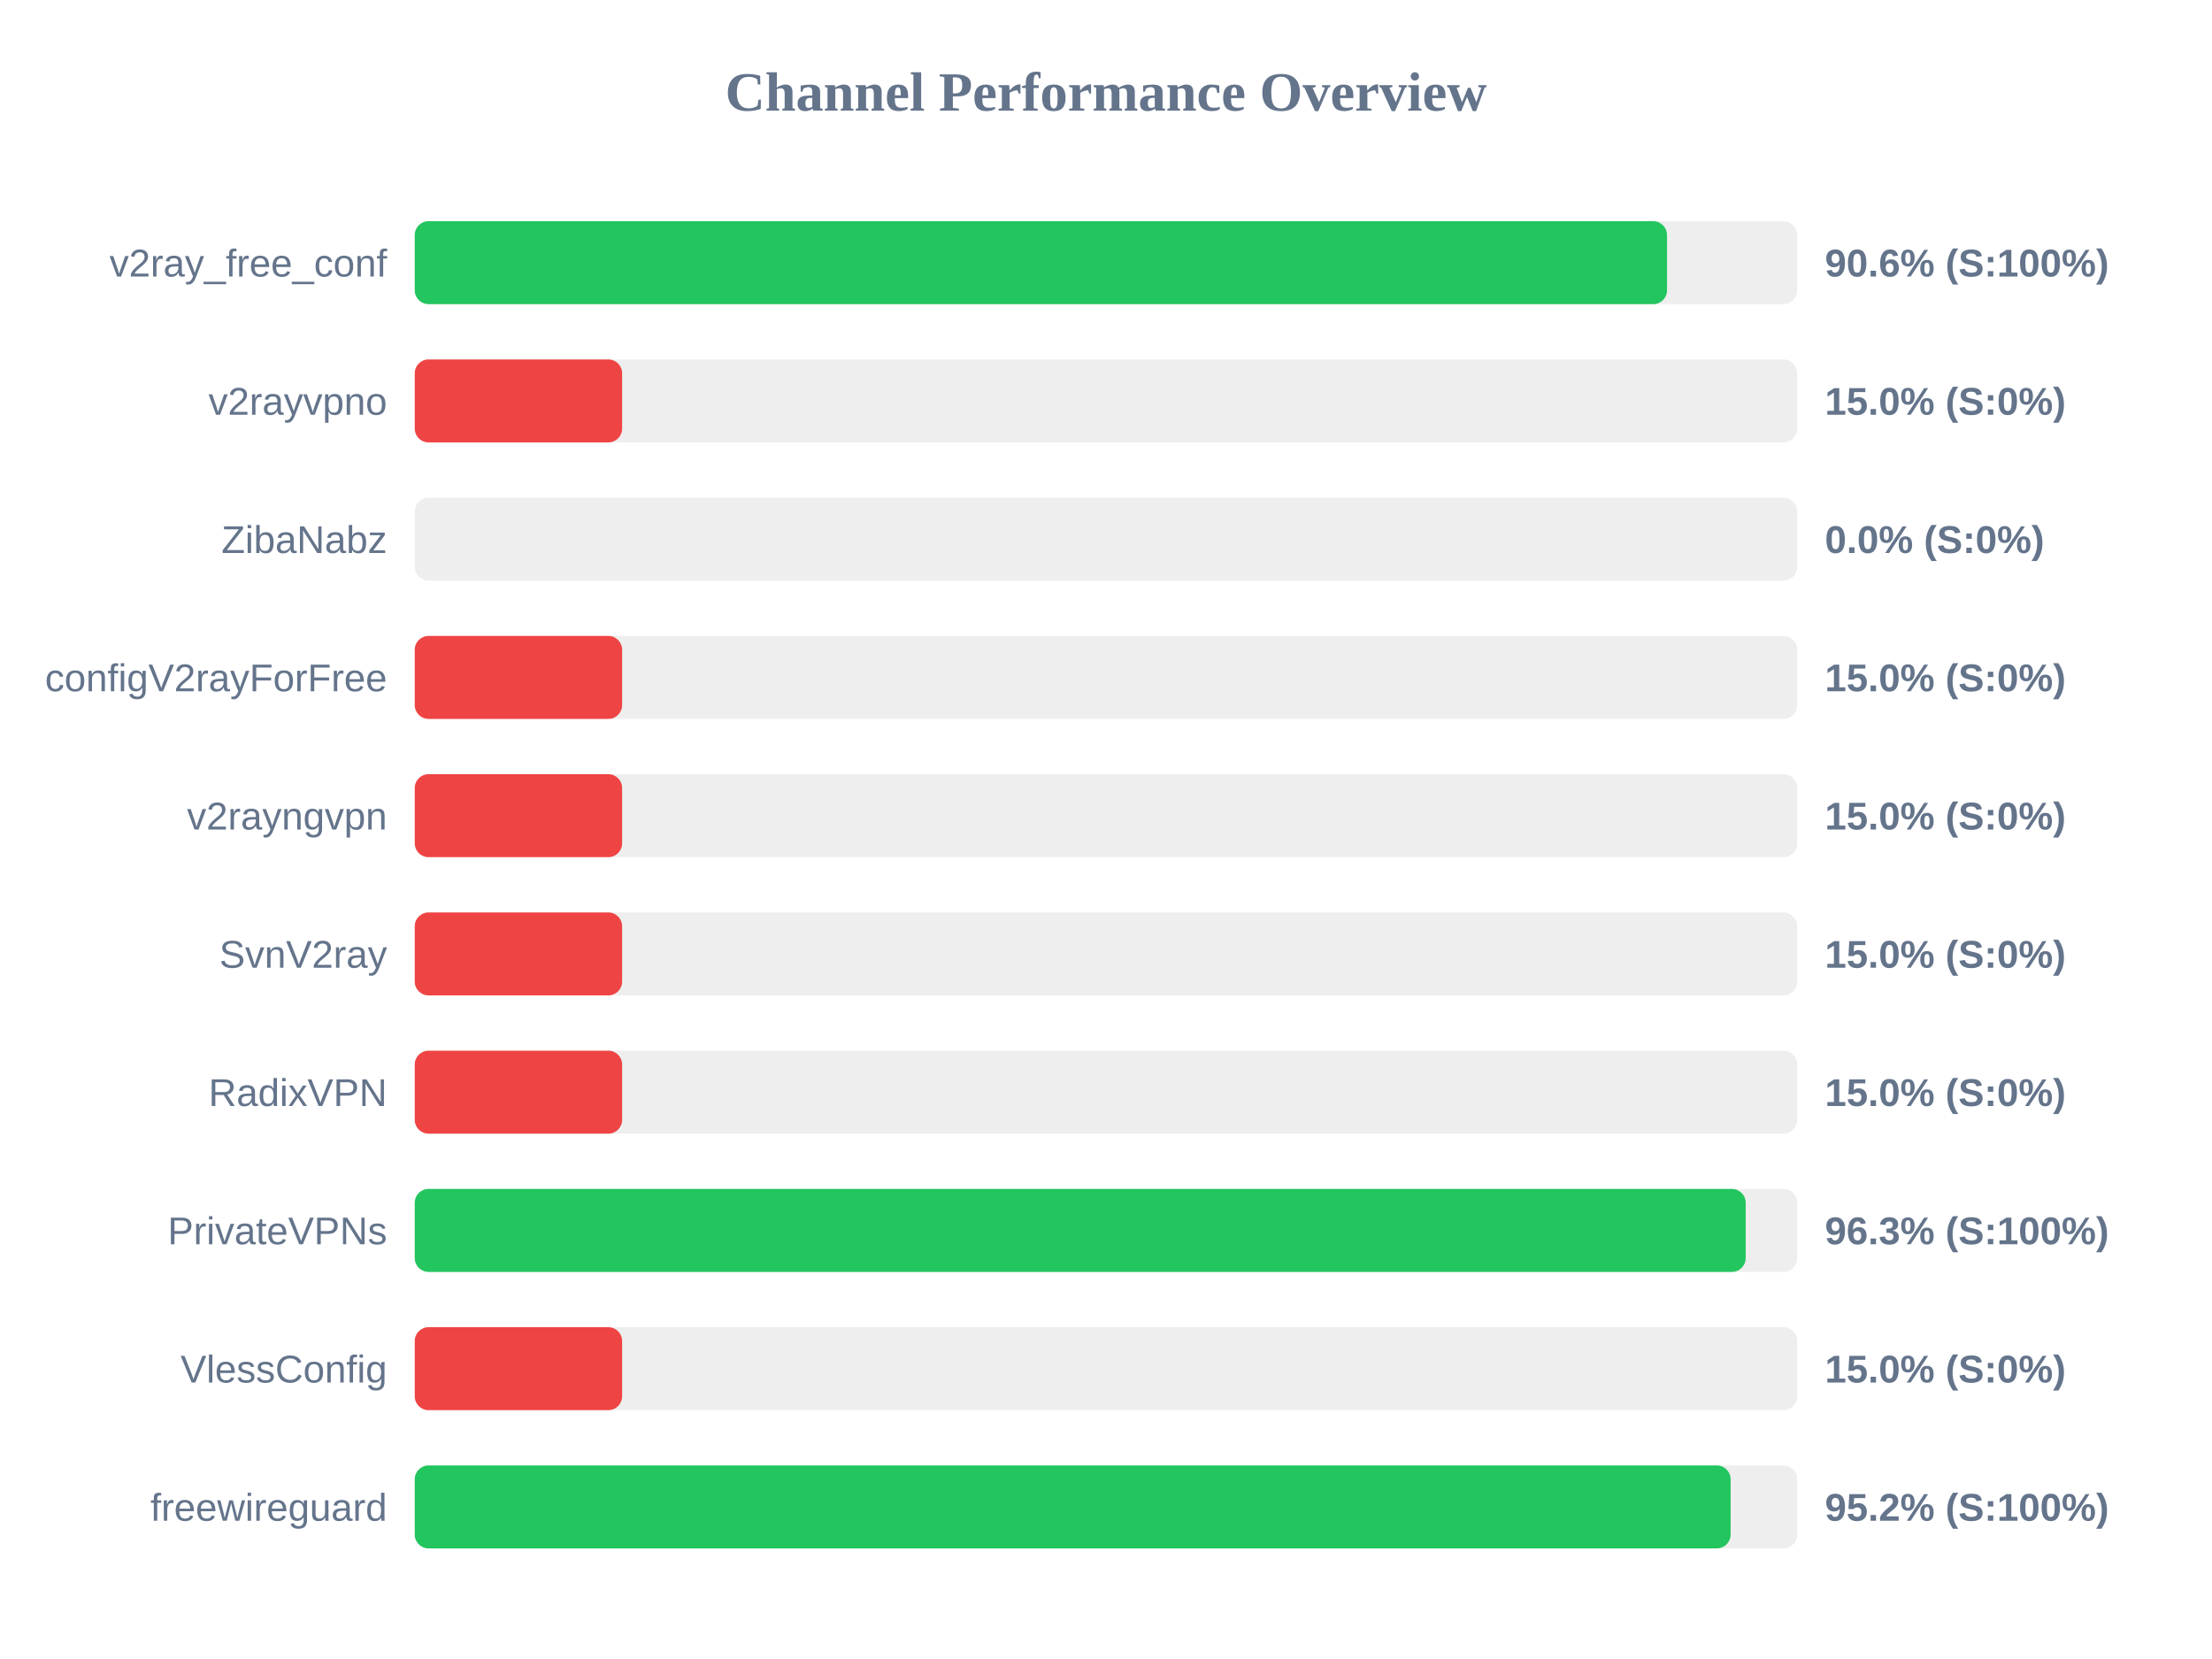
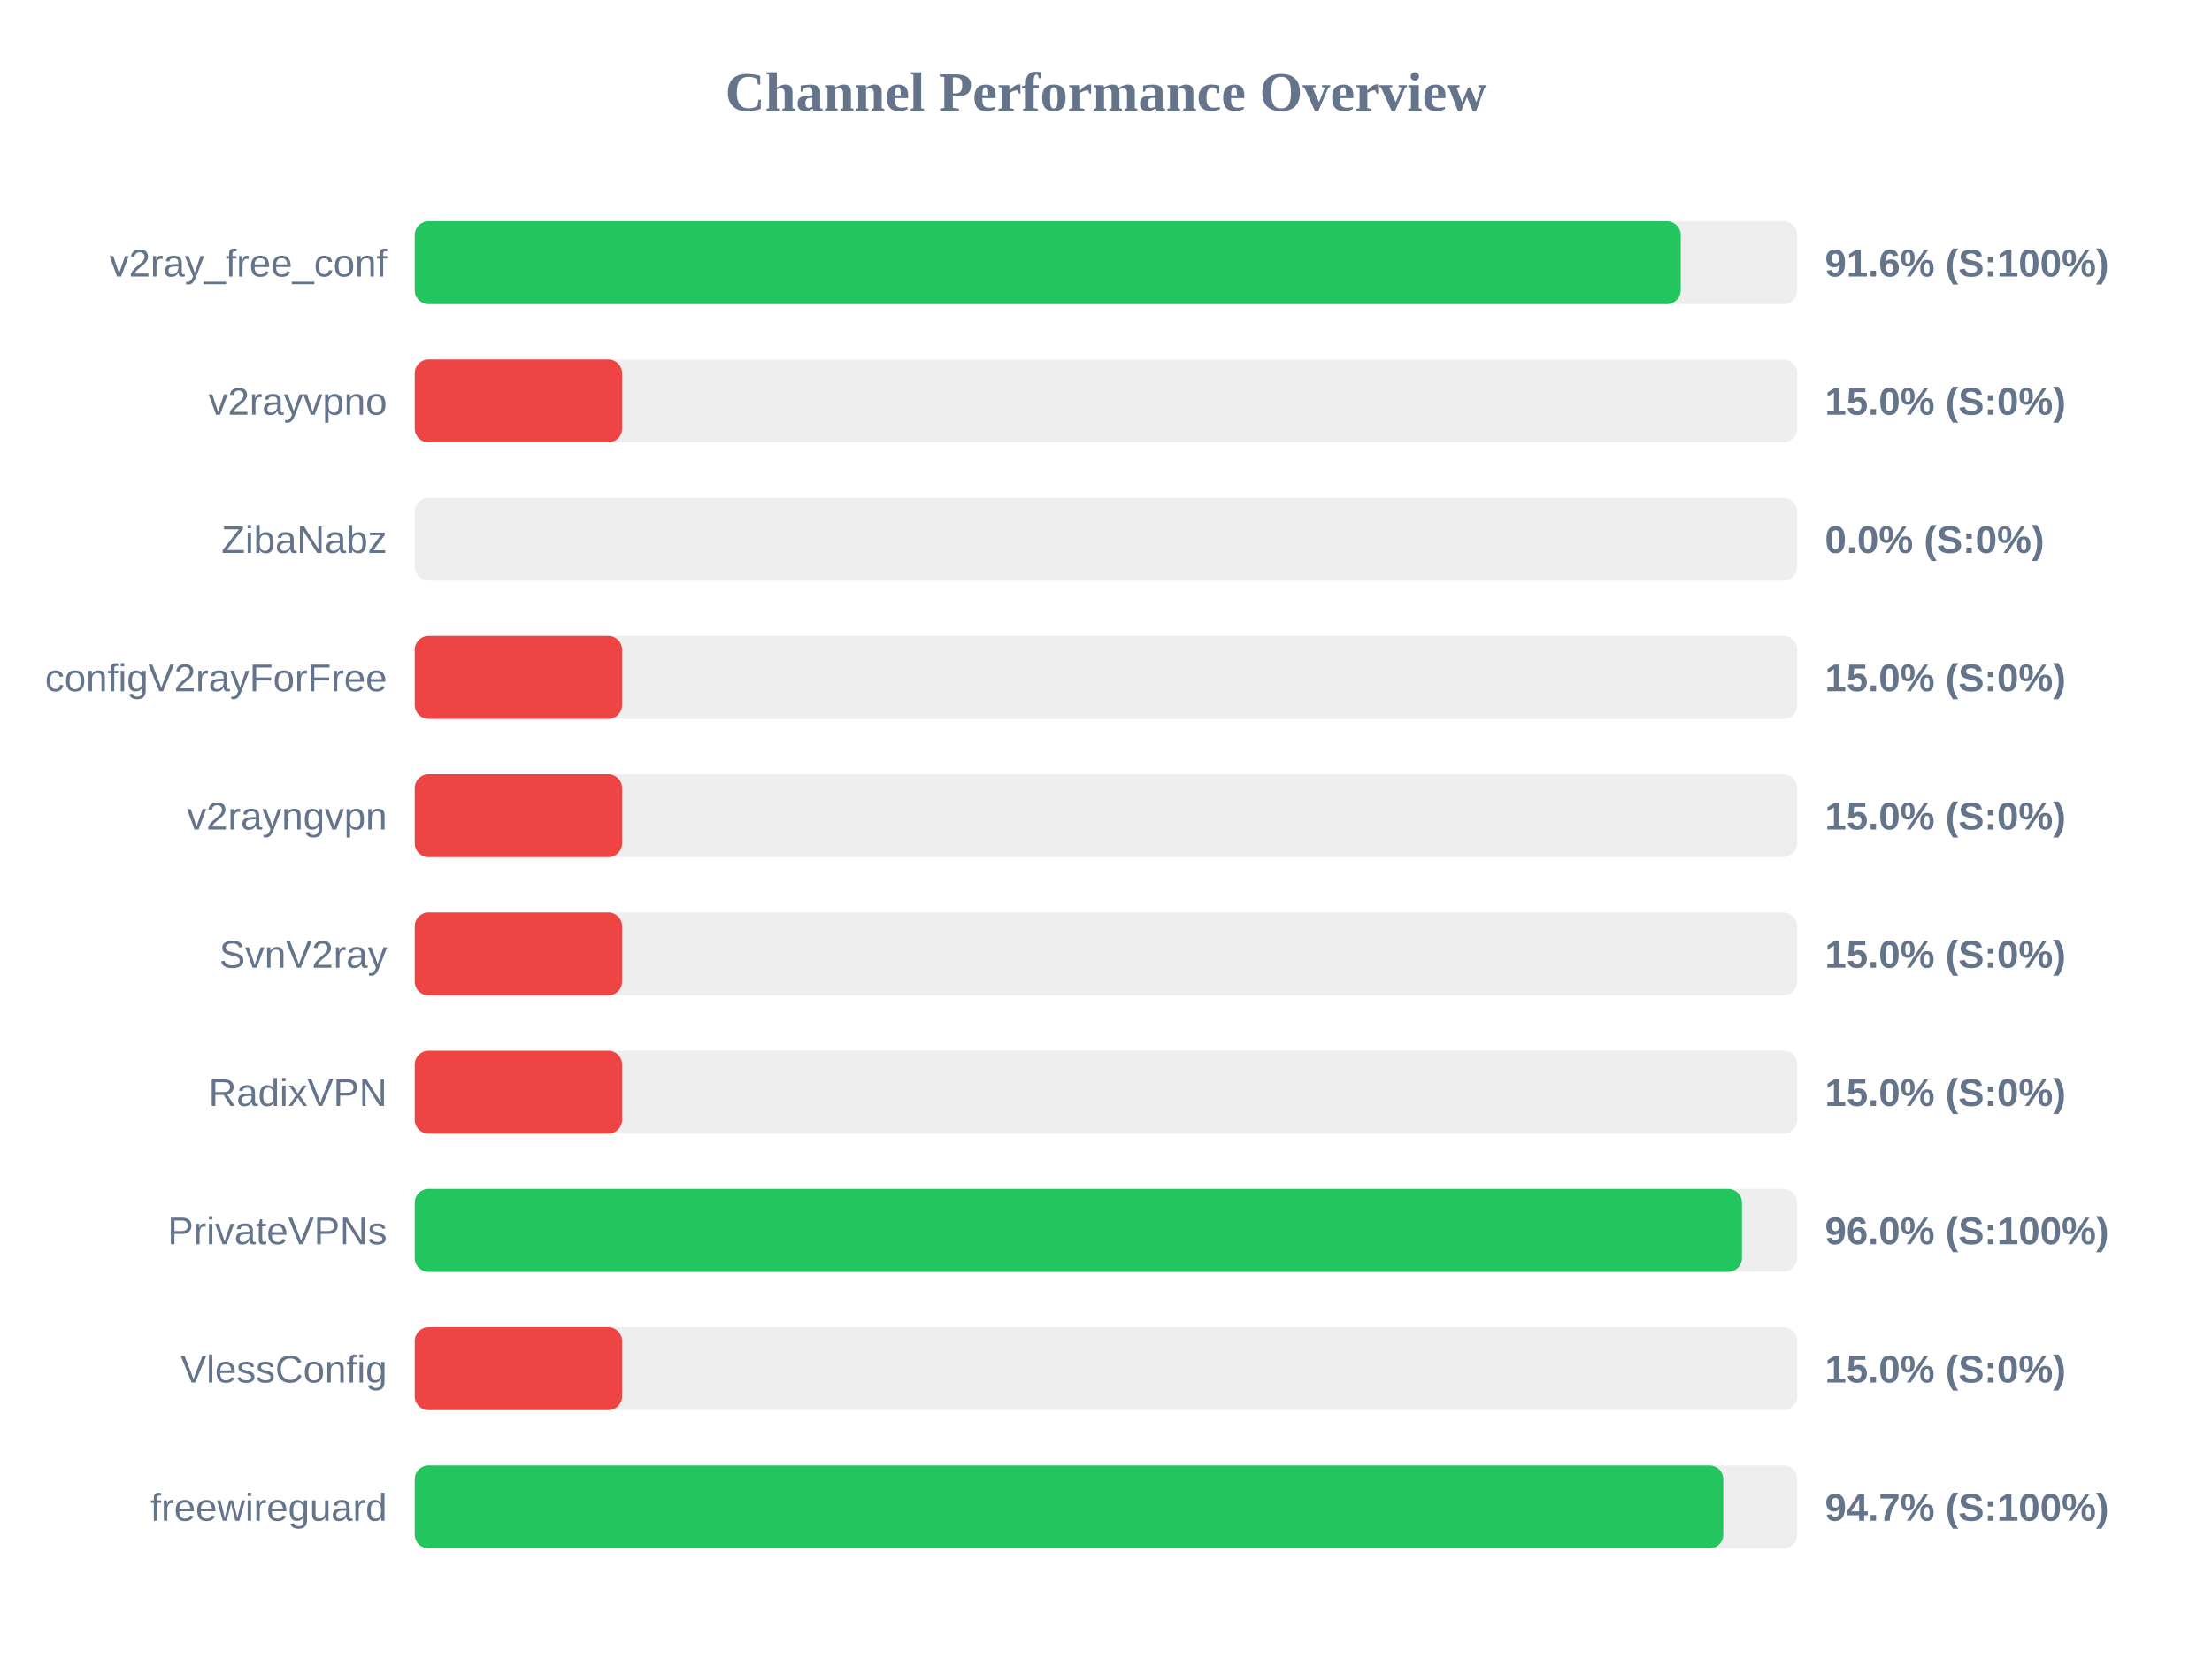
<svg xmlns="http://www.w3.org/2000/svg" width="800" height="600" version="1.1">
  <style>
        .row { font: 14px Arial; fill: #64748b; }
        .score { font: bold 14px Arial; fill: #64748b; }
    </style>
  <text x="400" y="40" text-anchor="middle" font-size="20px" font-weight="bold" fill="#64748b">Channel Performance Overview</text>
  <rect x="150" y="80" width="500" height="30" fill="#eee" rx="5" />
-   <rect x="150" y="80" width="452.9" height="30" fill="#22c55e" rx="5" />
+   <rect x="150" y="80" width="457.85" height="30" fill="#22c55e" rx="5" />
  <text x="140" y="100" text-anchor="end" class="row">v2ray_free_conf</text>
-   <text x="660" y="100" text-anchor="start" class="score">90.6% (S:100%)</text>
+   <text x="660" y="100" text-anchor="start" class="score">91.6% (S:100%)</text>
  <rect x="150" y="130" width="500" height="30" fill="#eee" rx="5" />
  <rect x="150" y="130" width="75.0" height="30" fill="#ef4444" rx="5" />
  <text x="140" y="150" text-anchor="end" class="row">v2rayvpno</text>
  <text x="660" y="150" text-anchor="start" class="score">15.0% (S:0%)</text>
  <rect x="150" y="180" width="500" height="30" fill="#eee" rx="5" />
  <rect x="150" y="180" width="0.0" height="30" fill="#ef4444" rx="5" />
  <text x="140" y="200" text-anchor="end" class="row">ZibaNabz</text>
  <text x="660" y="200" text-anchor="start" class="score">0.0% (S:0%)</text>
  <rect x="150" y="230" width="500" height="30" fill="#eee" rx="5" />
  <rect x="150" y="230" width="75.0" height="30" fill="#ef4444" rx="5" />
  <text x="140" y="250" text-anchor="end" class="row">configV2rayForFree</text>
  <text x="660" y="250" text-anchor="start" class="score">15.0% (S:0%)</text>
  <rect x="150" y="280" width="500" height="30" fill="#eee" rx="5" />
  <rect x="150" y="280" width="75.0" height="30" fill="#ef4444" rx="5" />
  <text x="140" y="300" text-anchor="end" class="row">v2rayngvpn</text>
  <text x="660" y="300" text-anchor="start" class="score">15.0% (S:0%)</text>
  <rect x="150" y="330" width="500" height="30" fill="#eee" rx="5" />
  <rect x="150" y="330" width="75.0" height="30" fill="#ef4444" rx="5" />
  <text x="140" y="350" text-anchor="end" class="row">SvnV2ray</text>
  <text x="660" y="350" text-anchor="start" class="score">15.0% (S:0%)</text>
  <rect x="150" y="380" width="500" height="30" fill="#eee" rx="5" />
  <rect x="150" y="380" width="75.0" height="30" fill="#ef4444" rx="5" />
  <text x="140" y="400" text-anchor="end" class="row">RadixVPN</text>
  <text x="660" y="400" text-anchor="start" class="score">15.0% (S:0%)</text>
  <rect x="150" y="430" width="500" height="30" fill="#eee" rx="5" />
-   <rect x="150" y="430" width="481.35" height="30" fill="#22c55e" rx="5" />
+   <rect x="150" y="430" width="480.0" height="30" fill="#22c55e" rx="5" />
  <text x="140" y="450" text-anchor="end" class="row">PrivateVPNs</text>
-   <text x="660" y="450" text-anchor="start" class="score">96.3% (S:100%)</text>
+   <text x="660" y="450" text-anchor="start" class="score">96.0% (S:100%)</text>
  <rect x="150" y="480" width="500" height="30" fill="#eee" rx="5" />
  <rect x="150" y="480" width="75.0" height="30" fill="#ef4444" rx="5" />
  <text x="140" y="500" text-anchor="end" class="row">VlessConfig</text>
  <text x="660" y="500" text-anchor="start" class="score">15.0% (S:0%)</text>
  <rect x="150" y="530" width="500" height="30" fill="#eee" rx="5" />
-   <rect x="150" y="530" width="475.9" height="30" fill="#22c55e" rx="5" />
+   <rect x="150" y="530" width="473.25" height="30" fill="#22c55e" rx="5" />
  <text x="140" y="550" text-anchor="end" class="row">freewireguard</text>
-   <text x="660" y="550" text-anchor="start" class="score">95.2% (S:100%)</text>
+   <text x="660" y="550" text-anchor="start" class="score">94.7% (S:100%)</text>
</svg>
